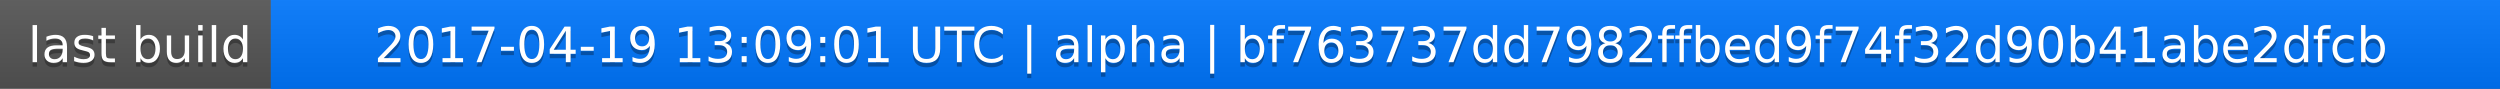
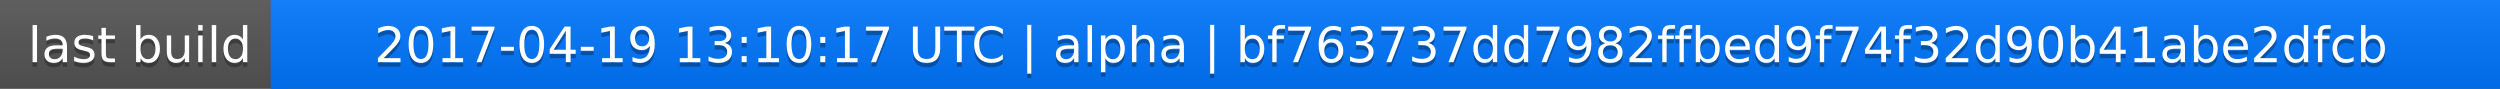
<svg xmlns="http://www.w3.org/2000/svg" width="563" height="20">
  <linearGradient id="a" x2="0" y2="100%">
    <stop offset="0" stop-color="#bbb" stop-opacity=".1" />
    <stop offset="1" stop-opacity=".1" />
  </linearGradient>
  <rect rx="0" width="563" height="20" fill="#555" />
  <rect rx="0" x="61" width="502" height="20" fill="#07f" />
  <path fill="#07f" d="M61 0h4v20h-4z" />
  <rect rx="0" width="563" height="20" fill="url(#a)" />
  <g fill="#fff" text-anchor="middle" font-family="DejaVu Sans,Verdana,Geneva,sans-serif" font-size="11">
    <text x="31.5" y="15" fill="#010101" fill-opacity=".3">last build</text>
    <text x="31.5" y="14">last build</text>
-     <text x="311" y="15" fill="#010101" fill-opacity=".3">2017-04-19 13:09:01 UTC | alpha | bf763737dd7982ffbed9f74f32d90b41abe2dfcb</text>
-     <text x="311" y="14">2017-04-19 13:09:01 UTC | alpha | bf763737dd7982ffbed9f74f32d90b41abe2dfcb</text>
+     <text x="311" y="15" fill="#010101" fill-opacity=".3">2017-04-19 13:10:17 UTC | alpha | bf763737dd7982ffbed9f74f32d90b41abe2dfcb</text>
+     <text x="311" y="14">2017-04-19 13:10:17 UTC | alpha | bf763737dd7982ffbed9f74f32d90b41abe2dfcb</text>
  </g>
</svg>
